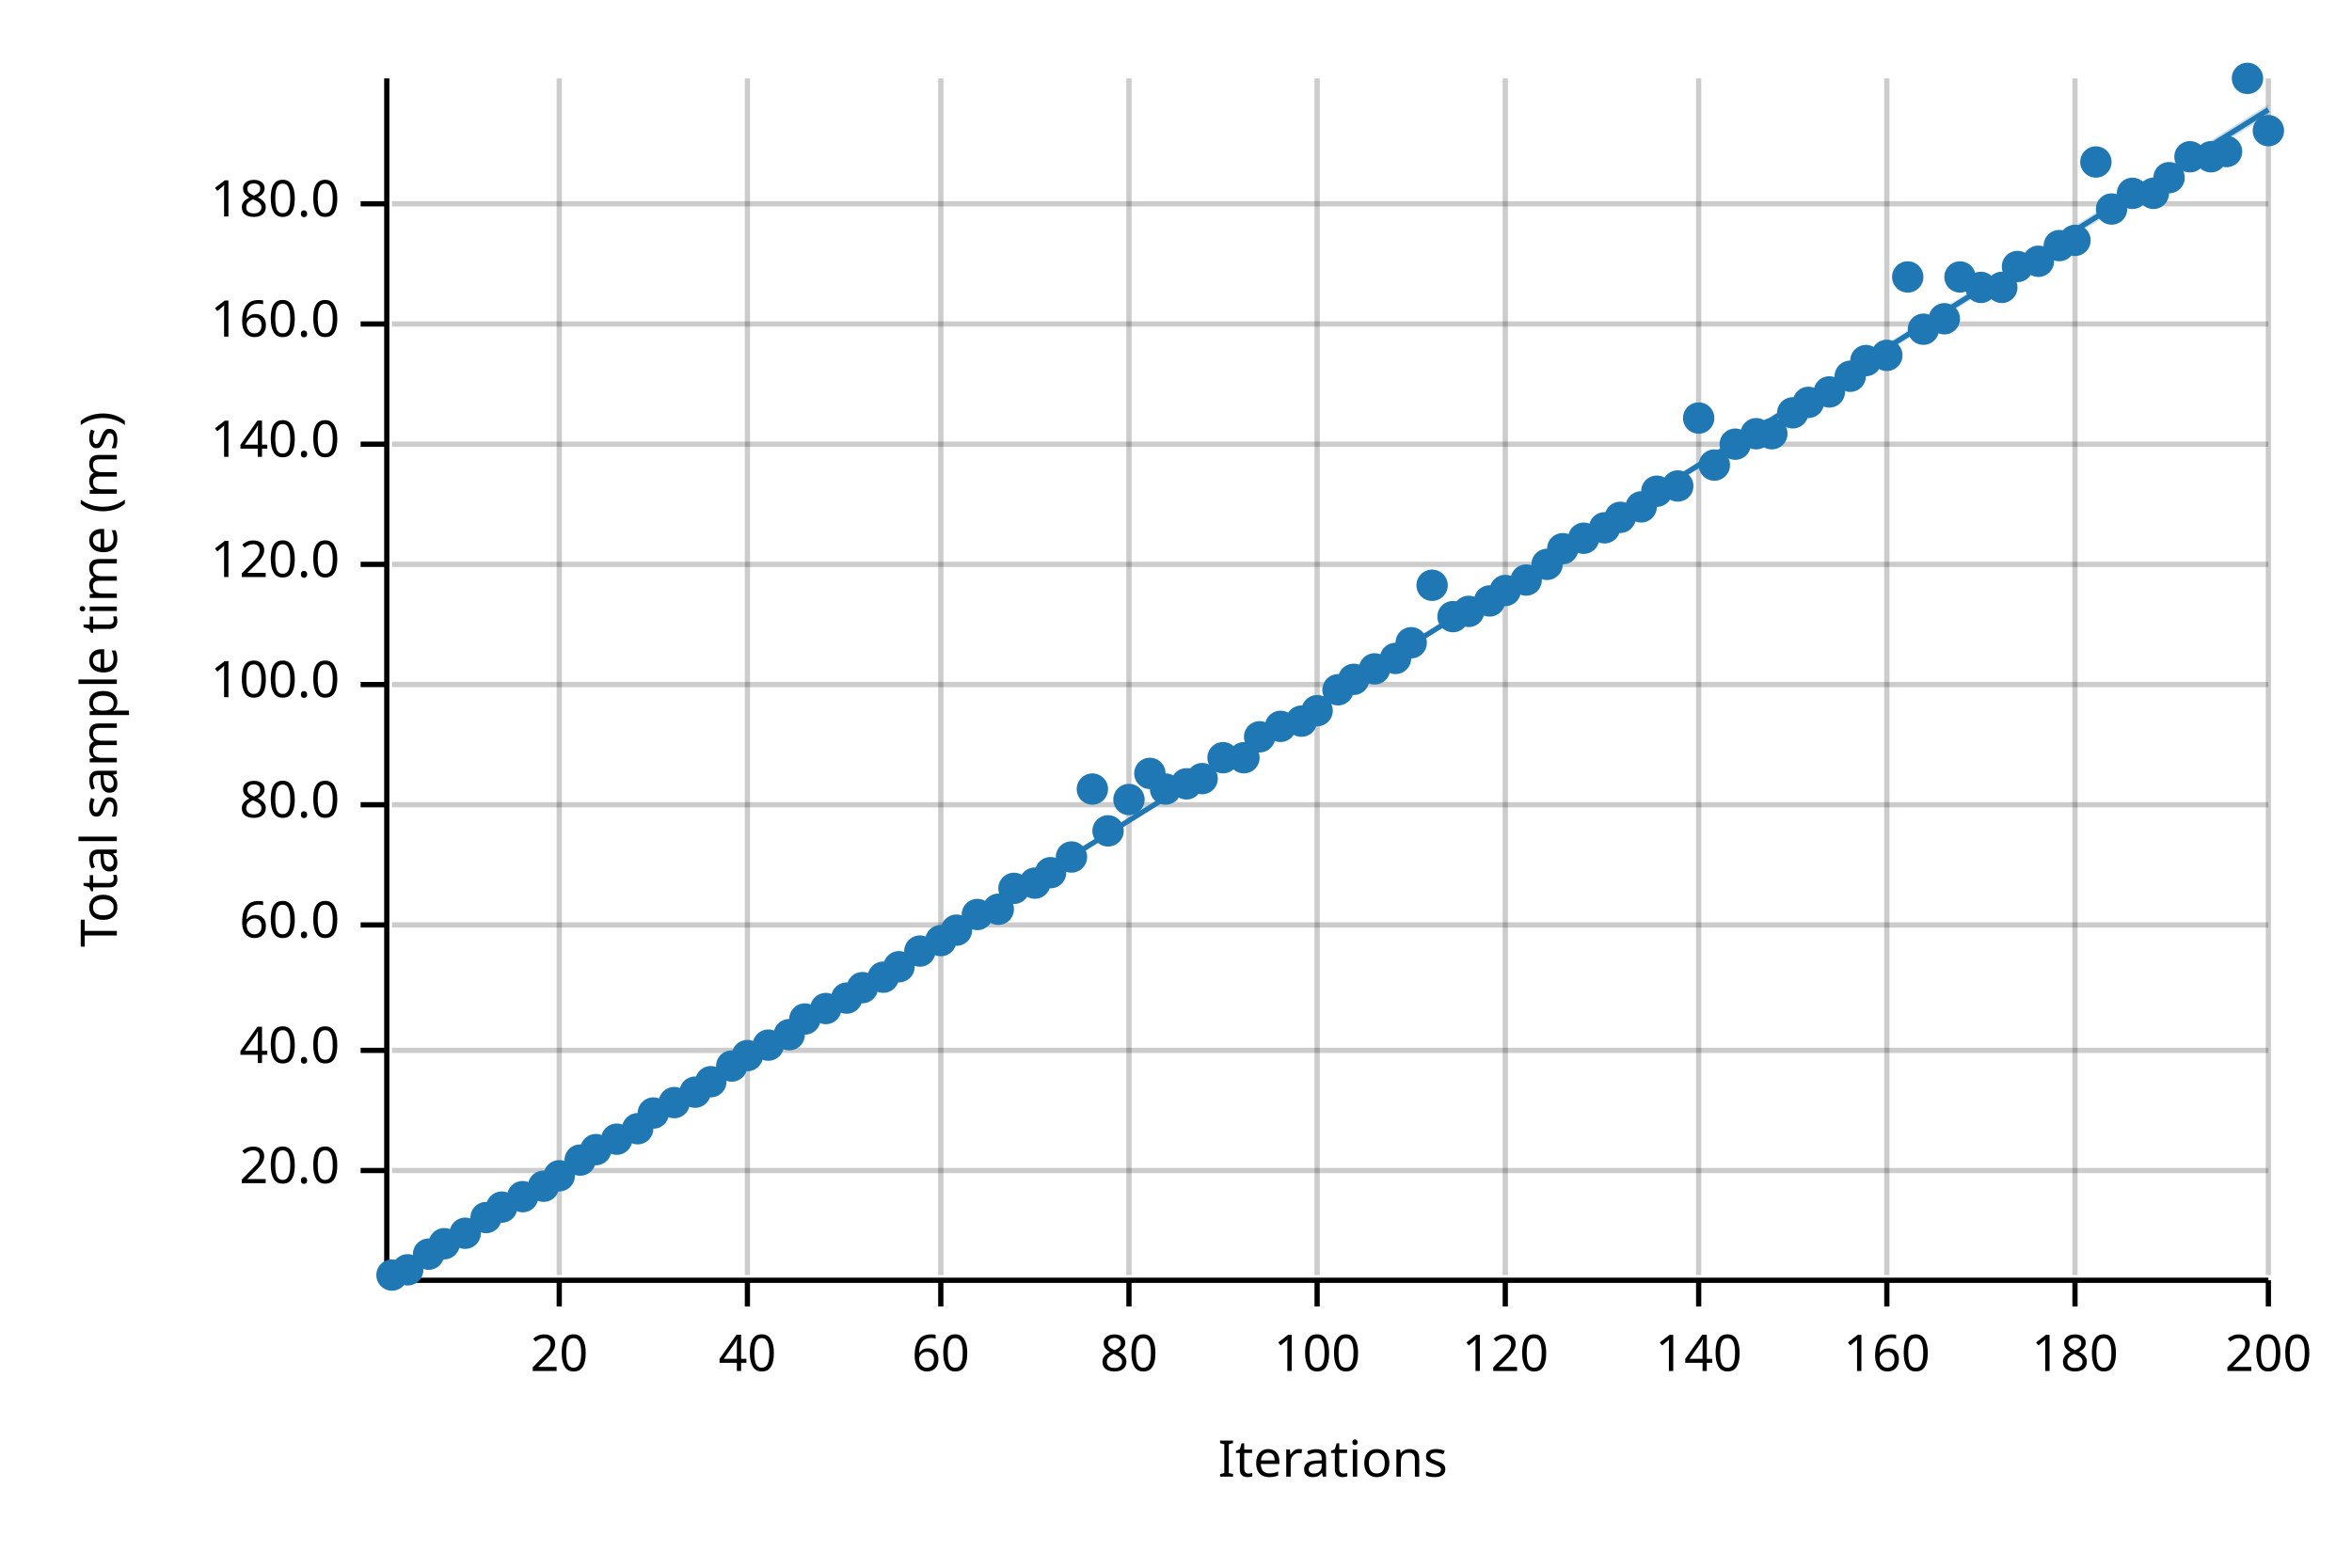
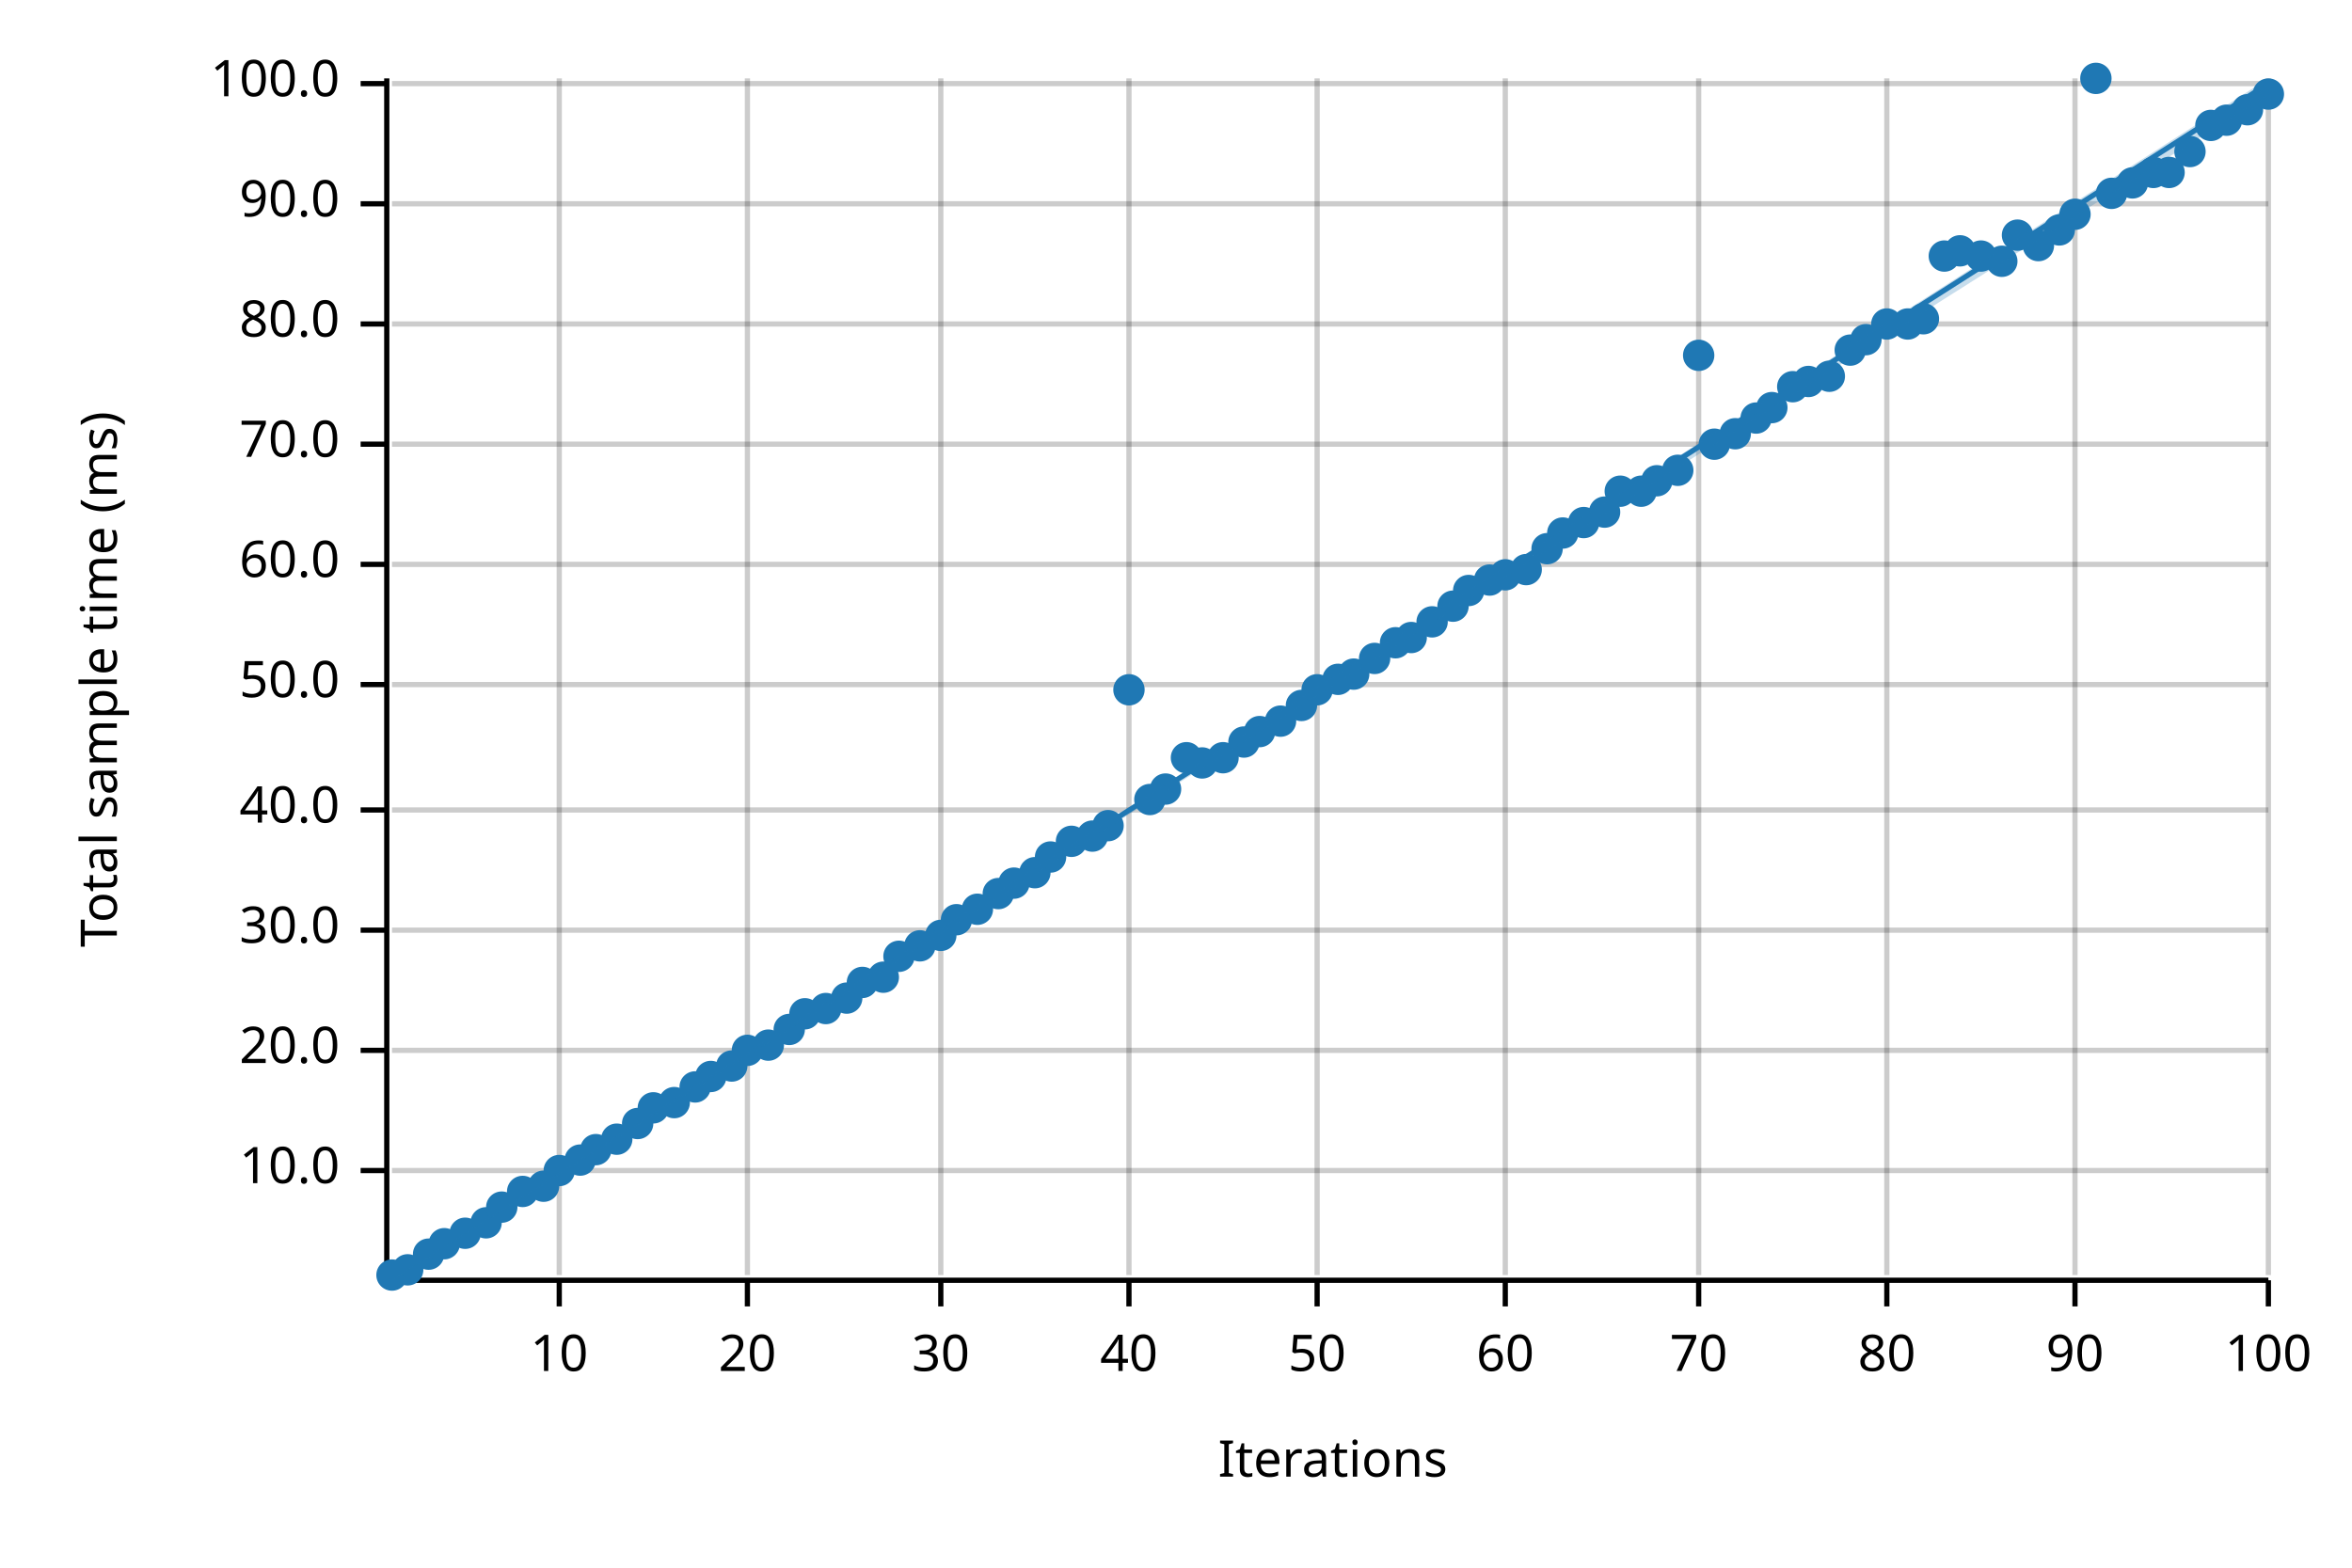
<svg xmlns="http://www.w3.org/2000/svg" width="450" height="300" viewBox="0 0 450 300">
  <text x="15" y="130" dy="0.76em" text-anchor="middle" font-family="sans-serif" font-size="9.677" opacity="1" fill="#000000" transform="rotate(270, 15, 130)">
Total sample time (ms)
</text>
  <text x="255" y="285" dy="-0.5ex" text-anchor="middle" font-family="sans-serif" font-size="9.677" opacity="1" fill="#000000">
Iterations
</text>
  <line opacity="0.2" stroke="#000000" stroke-width="1" x1="107" y1="244" x2="107" y2="15" />
  <line opacity="0.2" stroke="#000000" stroke-width="1" x1="143" y1="244" x2="143" y2="15" />
  <line opacity="0.2" stroke="#000000" stroke-width="1" x1="180" y1="244" x2="180" y2="15" />
  <line opacity="0.2" stroke="#000000" stroke-width="1" x1="216" y1="244" x2="216" y2="15" />
  <line opacity="0.2" stroke="#000000" stroke-width="1" x1="252" y1="244" x2="252" y2="15" />
  <line opacity="0.2" stroke="#000000" stroke-width="1" x1="288" y1="244" x2="288" y2="15" />
  <line opacity="0.2" stroke="#000000" stroke-width="1" x1="325" y1="244" x2="325" y2="15" />
  <line opacity="0.2" stroke="#000000" stroke-width="1" x1="361" y1="244" x2="361" y2="15" />
  <line opacity="0.2" stroke="#000000" stroke-width="1" x1="397" y1="244" x2="397" y2="15" />
  <line opacity="0.2" stroke="#000000" stroke-width="1" x1="434" y1="244" x2="434" y2="15" />
  <line opacity="0.2" stroke="#000000" stroke-width="1" x1="75" y1="224" x2="434" y2="224" />
  <line opacity="0.2" stroke="#000000" stroke-width="1" x1="75" y1="201" x2="434" y2="201" />
-   <line opacity="0.2" stroke="#000000" stroke-width="1" x1="75" y1="177" x2="434" y2="177" />
-   <line opacity="0.2" stroke="#000000" stroke-width="1" x1="75" y1="154" x2="434" y2="154" />
+   <line opacity="0.2" stroke="#000000" stroke-width="1" x1="75" y1="178" x2="434" y2="178" />
+   <line opacity="0.2" stroke="#000000" stroke-width="1" x1="75" y1="155" x2="434" y2="155" />
  <line opacity="0.2" stroke="#000000" stroke-width="1" x1="75" y1="131" x2="434" y2="131" />
  <line opacity="0.2" stroke="#000000" stroke-width="1" x1="75" y1="108" x2="434" y2="108" />
  <line opacity="0.2" stroke="#000000" stroke-width="1" x1="75" y1="85" x2="434" y2="85" />
  <line opacity="0.2" stroke="#000000" stroke-width="1" x1="75" y1="62" x2="434" y2="62" />
  <line opacity="0.2" stroke="#000000" stroke-width="1" x1="75" y1="39" x2="434" y2="39" />
+   <line opacity="0.2" stroke="#000000" stroke-width="1" x1="75" y1="16" x2="434" y2="16" />
  <polyline fill="none" opacity="1" stroke="#000000" stroke-width="1" points="74,15 74,244 " />
  <text x="65" y="224" dy="0.5ex" text-anchor="end" font-family="sans-serif" font-size="9.677" opacity="1" fill="#000000">
- 20.0
+ 10.0
</text>
  <polyline fill="none" opacity="1" stroke="#000000" stroke-width="1" points="69,224 74,224 " />
  <text x="65" y="201" dy="0.5ex" text-anchor="end" font-family="sans-serif" font-size="9.677" opacity="1" fill="#000000">
+ 20.0
+ </text>
+   <polyline fill="none" opacity="1" stroke="#000000" stroke-width="1" points="69,201 74,201 " />
+   <text x="65" y="178" dy="0.5ex" text-anchor="end" font-family="sans-serif" font-size="9.677" opacity="1" fill="#000000">
+ 30.0
+ </text>
+   <polyline fill="none" opacity="1" stroke="#000000" stroke-width="1" points="69,178 74,178 " />
+   <text x="65" y="155" dy="0.5ex" text-anchor="end" font-family="sans-serif" font-size="9.677" opacity="1" fill="#000000">
40.0
</text>
-   <polyline fill="none" opacity="1" stroke="#000000" stroke-width="1" points="69,201 74,201 " />
-   <text x="65" y="177" dy="0.5ex" text-anchor="end" font-family="sans-serif" font-size="9.677" opacity="1" fill="#000000">
- 60.0
- </text>
-   <polyline fill="none" opacity="1" stroke="#000000" stroke-width="1" points="69,177 74,177 " />
-   <text x="65" y="154" dy="0.5ex" text-anchor="end" font-family="sans-serif" font-size="9.677" opacity="1" fill="#000000">
- 80.0
- </text>
-   <polyline fill="none" opacity="1" stroke="#000000" stroke-width="1" points="69,154 74,154 " />
+   <polyline fill="none" opacity="1" stroke="#000000" stroke-width="1" points="69,155 74,155 " />
  <text x="65" y="131" dy="0.5ex" text-anchor="end" font-family="sans-serif" font-size="9.677" opacity="1" fill="#000000">
- 100.0
+ 50.0
</text>
  <polyline fill="none" opacity="1" stroke="#000000" stroke-width="1" points="69,131 74,131 " />
  <text x="65" y="108" dy="0.5ex" text-anchor="end" font-family="sans-serif" font-size="9.677" opacity="1" fill="#000000">
- 120.0
+ 60.0
</text>
  <polyline fill="none" opacity="1" stroke="#000000" stroke-width="1" points="69,108 74,108 " />
  <text x="65" y="85" dy="0.5ex" text-anchor="end" font-family="sans-serif" font-size="9.677" opacity="1" fill="#000000">
- 140.0
+ 70.0
</text>
  <polyline fill="none" opacity="1" stroke="#000000" stroke-width="1" points="69,85 74,85 " />
  <text x="65" y="62" dy="0.5ex" text-anchor="end" font-family="sans-serif" font-size="9.677" opacity="1" fill="#000000">
- 160.0
+ 80.0
</text>
  <polyline fill="none" opacity="1" stroke="#000000" stroke-width="1" points="69,62 74,62 " />
  <text x="65" y="39" dy="0.5ex" text-anchor="end" font-family="sans-serif" font-size="9.677" opacity="1" fill="#000000">
- 180.0
+ 90.0
</text>
  <polyline fill="none" opacity="1" stroke="#000000" stroke-width="1" points="69,39 74,39 " />
+   <text x="65" y="16" dy="0.5ex" text-anchor="end" font-family="sans-serif" font-size="9.677" opacity="1" fill="#000000">
+ 100.0
+ </text>
+   <polyline fill="none" opacity="1" stroke="#000000" stroke-width="1" points="69,16 74,16 " />
  <polyline fill="none" opacity="1" stroke="#000000" stroke-width="1" points="75,245 434,245 " />
  <text x="107" y="255" dy="0.76em" text-anchor="middle" font-family="sans-serif" font-size="9.677" opacity="1" fill="#000000">
- 20
+ 10
</text>
  <polyline fill="none" opacity="1" stroke="#000000" stroke-width="1" points="107,245 107,250 " />
  <text x="143" y="255" dy="0.76em" text-anchor="middle" font-family="sans-serif" font-size="9.677" opacity="1" fill="#000000">
- 40
+ 20
</text>
  <polyline fill="none" opacity="1" stroke="#000000" stroke-width="1" points="143,245 143,250 " />
  <text x="180" y="255" dy="0.76em" text-anchor="middle" font-family="sans-serif" font-size="9.677" opacity="1" fill="#000000">
- 60
+ 30
</text>
  <polyline fill="none" opacity="1" stroke="#000000" stroke-width="1" points="180,245 180,250 " />
  <text x="216" y="255" dy="0.76em" text-anchor="middle" font-family="sans-serif" font-size="9.677" opacity="1" fill="#000000">
- 80
+ 40
</text>
  <polyline fill="none" opacity="1" stroke="#000000" stroke-width="1" points="216,245 216,250 " />
  <text x="252" y="255" dy="0.76em" text-anchor="middle" font-family="sans-serif" font-size="9.677" opacity="1" fill="#000000">
- 100
+ 50
</text>
  <polyline fill="none" opacity="1" stroke="#000000" stroke-width="1" points="252,245 252,250 " />
  <text x="288" y="255" dy="0.76em" text-anchor="middle" font-family="sans-serif" font-size="9.677" opacity="1" fill="#000000">
- 120
+ 60
</text>
  <polyline fill="none" opacity="1" stroke="#000000" stroke-width="1" points="288,245 288,250 " />
  <text x="325" y="255" dy="0.76em" text-anchor="middle" font-family="sans-serif" font-size="9.677" opacity="1" fill="#000000">
- 140
+ 70
</text>
  <polyline fill="none" opacity="1" stroke="#000000" stroke-width="1" points="325,245 325,250 " />
  <text x="361" y="255" dy="0.76em" text-anchor="middle" font-family="sans-serif" font-size="9.677" opacity="1" fill="#000000">
- 160
+ 80
</text>
  <polyline fill="none" opacity="1" stroke="#000000" stroke-width="1" points="361,245 361,250 " />
  <text x="397" y="255" dy="0.76em" text-anchor="middle" font-family="sans-serif" font-size="9.677" opacity="1" fill="#000000">
- 180
+ 90
</text>
  <polyline fill="none" opacity="1" stroke="#000000" stroke-width="1" points="397,245 397,250 " />
  <text x="434" y="255" dy="0.76em" text-anchor="middle" font-family="sans-serif" font-size="9.677" opacity="1" fill="#000000">
- 200
+ 100
</text>
  <polyline fill="none" opacity="1" stroke="#000000" stroke-width="1" points="434,245 434,250 " />
  <circle cx="75" cy="244" r="3" opacity="1" fill="#1F78B4" stroke="none" stroke-width="1" />
  <circle cx="78" cy="243" r="3" opacity="1" fill="#1F78B4" stroke="none" stroke-width="1" />
  <circle cx="82" cy="240" r="3" opacity="1" fill="#1F78B4" stroke="none" stroke-width="1" />
  <circle cx="85" cy="238" r="3" opacity="1" fill="#1F78B4" stroke="none" stroke-width="1" />
  <circle cx="89" cy="236" r="3" opacity="1" fill="#1F78B4" stroke="none" stroke-width="1" />
-   <circle cx="93" cy="233" r="3" opacity="1" fill="#1F78B4" stroke="none" stroke-width="1" />
+   <circle cx="93" cy="234" r="3" opacity="1" fill="#1F78B4" stroke="none" stroke-width="1" />
  <circle cx="96" cy="231" r="3" opacity="1" fill="#1F78B4" stroke="none" stroke-width="1" />
-   <circle cx="100" cy="229" r="3" opacity="1" fill="#1F78B4" stroke="none" stroke-width="1" />
+   <circle cx="100" cy="228" r="3" opacity="1" fill="#1F78B4" stroke="none" stroke-width="1" />
  <circle cx="104" cy="227" r="3" opacity="1" fill="#1F78B4" stroke="none" stroke-width="1" />
-   <circle cx="107" cy="225" r="3" opacity="1" fill="#1F78B4" stroke="none" stroke-width="1" />
+   <circle cx="107" cy="224" r="3" opacity="1" fill="#1F78B4" stroke="none" stroke-width="1" />
  <circle cx="111" cy="222" r="3" opacity="1" fill="#1F78B4" stroke="none" stroke-width="1" />
  <circle cx="114" cy="220" r="3" opacity="1" fill="#1F78B4" stroke="none" stroke-width="1" />
  <circle cx="118" cy="218" r="3" opacity="1" fill="#1F78B4" stroke="none" stroke-width="1" />
-   <circle cx="122" cy="216" r="3" opacity="1" fill="#1F78B4" stroke="none" stroke-width="1" />
-   <circle cx="125" cy="213" r="3" opacity="1" fill="#1F78B4" stroke="none" stroke-width="1" />
+   <circle cx="122" cy="215" r="3" opacity="1" fill="#1F78B4" stroke="none" stroke-width="1" />
+   <circle cx="125" cy="212" r="3" opacity="1" fill="#1F78B4" stroke="none" stroke-width="1" />
  <circle cx="129" cy="211" r="3" opacity="1" fill="#1F78B4" stroke="none" stroke-width="1" />
-   <circle cx="133" cy="209" r="3" opacity="1" fill="#1F78B4" stroke="none" stroke-width="1" />
-   <circle cx="136" cy="207" r="3" opacity="1" fill="#1F78B4" stroke="none" stroke-width="1" />
+   <circle cx="133" cy="208" r="3" opacity="1" fill="#1F78B4" stroke="none" stroke-width="1" />
+   <circle cx="136" cy="206" r="3" opacity="1" fill="#1F78B4" stroke="none" stroke-width="1" />
  <circle cx="140" cy="204" r="3" opacity="1" fill="#1F78B4" stroke="none" stroke-width="1" />
-   <circle cx="143" cy="202" r="3" opacity="1" fill="#1F78B4" stroke="none" stroke-width="1" />
+   <circle cx="143" cy="201" r="3" opacity="1" fill="#1F78B4" stroke="none" stroke-width="1" />
  <circle cx="147" cy="200" r="3" opacity="1" fill="#1F78B4" stroke="none" stroke-width="1" />
-   <circle cx="151" cy="198" r="3" opacity="1" fill="#1F78B4" stroke="none" stroke-width="1" />
-   <circle cx="154" cy="195" r="3" opacity="1" fill="#1F78B4" stroke="none" stroke-width="1" />
+   <circle cx="151" cy="197" r="3" opacity="1" fill="#1F78B4" stroke="none" stroke-width="1" />
+   <circle cx="154" cy="194" r="3" opacity="1" fill="#1F78B4" stroke="none" stroke-width="1" />
  <circle cx="158" cy="193" r="3" opacity="1" fill="#1F78B4" stroke="none" stroke-width="1" />
  <circle cx="162" cy="191" r="3" opacity="1" fill="#1F78B4" stroke="none" stroke-width="1" />
-   <circle cx="165" cy="189" r="3" opacity="1" fill="#1F78B4" stroke="none" stroke-width="1" />
+   <circle cx="165" cy="188" r="3" opacity="1" fill="#1F78B4" stroke="none" stroke-width="1" />
  <circle cx="169" cy="187" r="3" opacity="1" fill="#1F78B4" stroke="none" stroke-width="1" />
-   <circle cx="172" cy="185" r="3" opacity="1" fill="#1F78B4" stroke="none" stroke-width="1" />
-   <circle cx="176" cy="182" r="3" opacity="1" fill="#1F78B4" stroke="none" stroke-width="1" />
-   <circle cx="180" cy="180" r="3" opacity="1" fill="#1F78B4" stroke="none" stroke-width="1" />
-   <circle cx="183" cy="178" r="3" opacity="1" fill="#1F78B4" stroke="none" stroke-width="1" />
-   <circle cx="187" cy="175" r="3" opacity="1" fill="#1F78B4" stroke="none" stroke-width="1" />
-   <circle cx="191" cy="174" r="3" opacity="1" fill="#1F78B4" stroke="none" stroke-width="1" />
-   <circle cx="194" cy="170" r="3" opacity="1" fill="#1F78B4" stroke="none" stroke-width="1" />
-   <circle cx="198" cy="169" r="3" opacity="1" fill="#1F78B4" stroke="none" stroke-width="1" />
-   <circle cx="201" cy="167" r="3" opacity="1" fill="#1F78B4" stroke="none" stroke-width="1" />
-   <circle cx="205" cy="164" r="3" opacity="1" fill="#1F78B4" stroke="none" stroke-width="1" />
-   <circle cx="209" cy="151" r="3" opacity="1" fill="#1F78B4" stroke="none" stroke-width="1" />
-   <circle cx="212" cy="159" r="3" opacity="1" fill="#1F78B4" stroke="none" stroke-width="1" />
-   <circle cx="216" cy="153" r="3" opacity="1" fill="#1F78B4" stroke="none" stroke-width="1" />
-   <circle cx="220" cy="148" r="3" opacity="1" fill="#1F78B4" stroke="none" stroke-width="1" />
+   <circle cx="172" cy="183" r="3" opacity="1" fill="#1F78B4" stroke="none" stroke-width="1" />
+   <circle cx="176" cy="181" r="3" opacity="1" fill="#1F78B4" stroke="none" stroke-width="1" />
+   <circle cx="180" cy="179" r="3" opacity="1" fill="#1F78B4" stroke="none" stroke-width="1" />
+   <circle cx="183" cy="176" r="3" opacity="1" fill="#1F78B4" stroke="none" stroke-width="1" />
+   <circle cx="187" cy="174" r="3" opacity="1" fill="#1F78B4" stroke="none" stroke-width="1" />
+   <circle cx="191" cy="171" r="3" opacity="1" fill="#1F78B4" stroke="none" stroke-width="1" />
+   <circle cx="194" cy="169" r="3" opacity="1" fill="#1F78B4" stroke="none" stroke-width="1" />
+   <circle cx="198" cy="167" r="3" opacity="1" fill="#1F78B4" stroke="none" stroke-width="1" />
+   <circle cx="201" cy="164" r="3" opacity="1" fill="#1F78B4" stroke="none" stroke-width="1" />
+   <circle cx="205" cy="161" r="3" opacity="1" fill="#1F78B4" stroke="none" stroke-width="1" />
+   <circle cx="209" cy="160" r="3" opacity="1" fill="#1F78B4" stroke="none" stroke-width="1" />
+   <circle cx="212" cy="158" r="3" opacity="1" fill="#1F78B4" stroke="none" stroke-width="1" />
+   <circle cx="216" cy="132" r="3" opacity="1" fill="#1F78B4" stroke="none" stroke-width="1" />
+   <circle cx="220" cy="153" r="3" opacity="1" fill="#1F78B4" stroke="none" stroke-width="1" />
  <circle cx="223" cy="151" r="3" opacity="1" fill="#1F78B4" stroke="none" stroke-width="1" />
-   <circle cx="227" cy="150" r="3" opacity="1" fill="#1F78B4" stroke="none" stroke-width="1" />
-   <circle cx="230" cy="149" r="3" opacity="1" fill="#1F78B4" stroke="none" stroke-width="1" />
+   <circle cx="227" cy="145" r="3" opacity="1" fill="#1F78B4" stroke="none" stroke-width="1" />
+   <circle cx="230" cy="146" r="3" opacity="1" fill="#1F78B4" stroke="none" stroke-width="1" />
  <circle cx="234" cy="145" r="3" opacity="1" fill="#1F78B4" stroke="none" stroke-width="1" />
-   <circle cx="238" cy="145" r="3" opacity="1" fill="#1F78B4" stroke="none" stroke-width="1" />
-   <circle cx="241" cy="141" r="3" opacity="1" fill="#1F78B4" stroke="none" stroke-width="1" />
-   <circle cx="245" cy="139" r="3" opacity="1" fill="#1F78B4" stroke="none" stroke-width="1" />
-   <circle cx="249" cy="138" r="3" opacity="1" fill="#1F78B4" stroke="none" stroke-width="1" />
-   <circle cx="252" cy="136" r="3" opacity="1" fill="#1F78B4" stroke="none" stroke-width="1" />
-   <circle cx="256" cy="132" r="3" opacity="1" fill="#1F78B4" stroke="none" stroke-width="1" />
-   <circle cx="259" cy="130" r="3" opacity="1" fill="#1F78B4" stroke="none" stroke-width="1" />
-   <circle cx="263" cy="128" r="3" opacity="1" fill="#1F78B4" stroke="none" stroke-width="1" />
-   <circle cx="267" cy="126" r="3" opacity="1" fill="#1F78B4" stroke="none" stroke-width="1" />
-   <circle cx="270" cy="123" r="3" opacity="1" fill="#1F78B4" stroke="none" stroke-width="1" />
-   <circle cx="274" cy="112" r="3" opacity="1" fill="#1F78B4" stroke="none" stroke-width="1" />
-   <circle cx="278" cy="118" r="3" opacity="1" fill="#1F78B4" stroke="none" stroke-width="1" />
-   <circle cx="281" cy="117" r="3" opacity="1" fill="#1F78B4" stroke="none" stroke-width="1" />
-   <circle cx="285" cy="115" r="3" opacity="1" fill="#1F78B4" stroke="none" stroke-width="1" />
-   <circle cx="288" cy="113" r="3" opacity="1" fill="#1F78B4" stroke="none" stroke-width="1" />
-   <circle cx="292" cy="111" r="3" opacity="1" fill="#1F78B4" stroke="none" stroke-width="1" />
-   <circle cx="296" cy="108" r="3" opacity="1" fill="#1F78B4" stroke="none" stroke-width="1" />
-   <circle cx="299" cy="105" r="3" opacity="1" fill="#1F78B4" stroke="none" stroke-width="1" />
-   <circle cx="303" cy="103" r="3" opacity="1" fill="#1F78B4" stroke="none" stroke-width="1" />
-   <circle cx="307" cy="101" r="3" opacity="1" fill="#1F78B4" stroke="none" stroke-width="1" />
-   <circle cx="310" cy="99" r="3" opacity="1" fill="#1F78B4" stroke="none" stroke-width="1" />
-   <circle cx="314" cy="97" r="3" opacity="1" fill="#1F78B4" stroke="none" stroke-width="1" />
-   <circle cx="317" cy="94" r="3" opacity="1" fill="#1F78B4" stroke="none" stroke-width="1" />
-   <circle cx="321" cy="93" r="3" opacity="1" fill="#1F78B4" stroke="none" stroke-width="1" />
-   <circle cx="325" cy="80" r="3" opacity="1" fill="#1F78B4" stroke="none" stroke-width="1" />
-   <circle cx="328" cy="89" r="3" opacity="1" fill="#1F78B4" stroke="none" stroke-width="1" />
-   <circle cx="332" cy="85" r="3" opacity="1" fill="#1F78B4" stroke="none" stroke-width="1" />
-   <circle cx="336" cy="83" r="3" opacity="1" fill="#1F78B4" stroke="none" stroke-width="1" />
-   <circle cx="339" cy="83" r="3" opacity="1" fill="#1F78B4" stroke="none" stroke-width="1" />
-   <circle cx="343" cy="79" r="3" opacity="1" fill="#1F78B4" stroke="none" stroke-width="1" />
-   <circle cx="346" cy="77" r="3" opacity="1" fill="#1F78B4" stroke="none" stroke-width="1" />
-   <circle cx="350" cy="75" r="3" opacity="1" fill="#1F78B4" stroke="none" stroke-width="1" />
-   <circle cx="354" cy="72" r="3" opacity="1" fill="#1F78B4" stroke="none" stroke-width="1" />
-   <circle cx="357" cy="69" r="3" opacity="1" fill="#1F78B4" stroke="none" stroke-width="1" />
-   <circle cx="361" cy="68" r="3" opacity="1" fill="#1F78B4" stroke="none" stroke-width="1" />
-   <circle cx="365" cy="53" r="3" opacity="1" fill="#1F78B4" stroke="none" stroke-width="1" />
-   <circle cx="368" cy="63" r="3" opacity="1" fill="#1F78B4" stroke="none" stroke-width="1" />
-   <circle cx="372" cy="61" r="3" opacity="1" fill="#1F78B4" stroke="none" stroke-width="1" />
-   <circle cx="375" cy="53" r="3" opacity="1" fill="#1F78B4" stroke="none" stroke-width="1" />
-   <circle cx="379" cy="55" r="3" opacity="1" fill="#1F78B4" stroke="none" stroke-width="1" />
-   <circle cx="383" cy="55" r="3" opacity="1" fill="#1F78B4" stroke="none" stroke-width="1" />
-   <circle cx="386" cy="51" r="3" opacity="1" fill="#1F78B4" stroke="none" stroke-width="1" />
-   <circle cx="390" cy="50" r="3" opacity="1" fill="#1F78B4" stroke="none" stroke-width="1" />
-   <circle cx="394" cy="47" r="3" opacity="1" fill="#1F78B4" stroke="none" stroke-width="1" />
-   <circle cx="397" cy="46" r="3" opacity="1" fill="#1F78B4" stroke="none" stroke-width="1" />
-   <circle cx="401" cy="31" r="3" opacity="1" fill="#1F78B4" stroke="none" stroke-width="1" />
-   <circle cx="404" cy="40" r="3" opacity="1" fill="#1F78B4" stroke="none" stroke-width="1" />
-   <circle cx="408" cy="37" r="3" opacity="1" fill="#1F78B4" stroke="none" stroke-width="1" />
-   <circle cx="412" cy="37" r="3" opacity="1" fill="#1F78B4" stroke="none" stroke-width="1" />
-   <circle cx="415" cy="34" r="3" opacity="1" fill="#1F78B4" stroke="none" stroke-width="1" />
-   <circle cx="419" cy="30" r="3" opacity="1" fill="#1F78B4" stroke="none" stroke-width="1" />
-   <circle cx="423" cy="30" r="3" opacity="1" fill="#1F78B4" stroke="none" stroke-width="1" />
-   <circle cx="426" cy="29" r="3" opacity="1" fill="#1F78B4" stroke="none" stroke-width="1" />
-   <circle cx="430" cy="15" r="3" opacity="1" fill="#1F78B4" stroke="none" stroke-width="1" />
-   <circle cx="434" cy="25" r="3" opacity="1" fill="#1F78B4" stroke="none" stroke-width="1" />
-   <polyline fill="none" opacity="1" stroke="#1F78B4" stroke-width="1" points="75,245 434,21 " />
-   <polygon opacity="0.25" fill="#1F78B4" points="75,245 434,22 434,20 " />
+   <circle cx="238" cy="142" r="3" opacity="1" fill="#1F78B4" stroke="none" stroke-width="1" />
+   <circle cx="241" cy="140" r="3" opacity="1" fill="#1F78B4" stroke="none" stroke-width="1" />
+   <circle cx="245" cy="138" r="3" opacity="1" fill="#1F78B4" stroke="none" stroke-width="1" />
+   <circle cx="249" cy="135" r="3" opacity="1" fill="#1F78B4" stroke="none" stroke-width="1" />
+   <circle cx="252" cy="132" r="3" opacity="1" fill="#1F78B4" stroke="none" stroke-width="1" />
+   <circle cx="256" cy="130" r="3" opacity="1" fill="#1F78B4" stroke="none" stroke-width="1" />
+   <circle cx="259" cy="129" r="3" opacity="1" fill="#1F78B4" stroke="none" stroke-width="1" />
+   <circle cx="263" cy="126" r="3" opacity="1" fill="#1F78B4" stroke="none" stroke-width="1" />
+   <circle cx="267" cy="123" r="3" opacity="1" fill="#1F78B4" stroke="none" stroke-width="1" />
+   <circle cx="270" cy="122" r="3" opacity="1" fill="#1F78B4" stroke="none" stroke-width="1" />
+   <circle cx="274" cy="119" r="3" opacity="1" fill="#1F78B4" stroke="none" stroke-width="1" />
+   <circle cx="278" cy="116" r="3" opacity="1" fill="#1F78B4" stroke="none" stroke-width="1" />
+   <circle cx="281" cy="113" r="3" opacity="1" fill="#1F78B4" stroke="none" stroke-width="1" />
+   <circle cx="285" cy="111" r="3" opacity="1" fill="#1F78B4" stroke="none" stroke-width="1" />
+   <circle cx="288" cy="110" r="3" opacity="1" fill="#1F78B4" stroke="none" stroke-width="1" />
+   <circle cx="292" cy="109" r="3" opacity="1" fill="#1F78B4" stroke="none" stroke-width="1" />
+   <circle cx="296" cy="105" r="3" opacity="1" fill="#1F78B4" stroke="none" stroke-width="1" />
+   <circle cx="299" cy="102" r="3" opacity="1" fill="#1F78B4" stroke="none" stroke-width="1" />
+   <circle cx="303" cy="100" r="3" opacity="1" fill="#1F78B4" stroke="none" stroke-width="1" />
+   <circle cx="307" cy="98" r="3" opacity="1" fill="#1F78B4" stroke="none" stroke-width="1" />
+   <circle cx="310" cy="94" r="3" opacity="1" fill="#1F78B4" stroke="none" stroke-width="1" />
+   <circle cx="314" cy="94" r="3" opacity="1" fill="#1F78B4" stroke="none" stroke-width="1" />
+   <circle cx="317" cy="92" r="3" opacity="1" fill="#1F78B4" stroke="none" stroke-width="1" />
+   <circle cx="321" cy="90" r="3" opacity="1" fill="#1F78B4" stroke="none" stroke-width="1" />
+   <circle cx="325" cy="68" r="3" opacity="1" fill="#1F78B4" stroke="none" stroke-width="1" />
+   <circle cx="328" cy="85" r="3" opacity="1" fill="#1F78B4" stroke="none" stroke-width="1" />
+   <circle cx="332" cy="83" r="3" opacity="1" fill="#1F78B4" stroke="none" stroke-width="1" />
+   <circle cx="336" cy="80" r="3" opacity="1" fill="#1F78B4" stroke="none" stroke-width="1" />
+   <circle cx="339" cy="78" r="3" opacity="1" fill="#1F78B4" stroke="none" stroke-width="1" />
+   <circle cx="343" cy="74" r="3" opacity="1" fill="#1F78B4" stroke="none" stroke-width="1" />
+   <circle cx="346" cy="73" r="3" opacity="1" fill="#1F78B4" stroke="none" stroke-width="1" />
+   <circle cx="350" cy="72" r="3" opacity="1" fill="#1F78B4" stroke="none" stroke-width="1" />
+   <circle cx="354" cy="67" r="3" opacity="1" fill="#1F78B4" stroke="none" stroke-width="1" />
+   <circle cx="357" cy="65" r="3" opacity="1" fill="#1F78B4" stroke="none" stroke-width="1" />
+   <circle cx="361" cy="62" r="3" opacity="1" fill="#1F78B4" stroke="none" stroke-width="1" />
+   <circle cx="365" cy="62" r="3" opacity="1" fill="#1F78B4" stroke="none" stroke-width="1" />
+   <circle cx="368" cy="61" r="3" opacity="1" fill="#1F78B4" stroke="none" stroke-width="1" />
+   <circle cx="372" cy="49" r="3" opacity="1" fill="#1F78B4" stroke="none" stroke-width="1" />
+   <circle cx="375" cy="48" r="3" opacity="1" fill="#1F78B4" stroke="none" stroke-width="1" />
+   <circle cx="379" cy="49" r="3" opacity="1" fill="#1F78B4" stroke="none" stroke-width="1" />
+   <circle cx="383" cy="50" r="3" opacity="1" fill="#1F78B4" stroke="none" stroke-width="1" />
+   <circle cx="386" cy="45" r="3" opacity="1" fill="#1F78B4" stroke="none" stroke-width="1" />
+   <circle cx="390" cy="47" r="3" opacity="1" fill="#1F78B4" stroke="none" stroke-width="1" />
+   <circle cx="394" cy="44" r="3" opacity="1" fill="#1F78B4" stroke="none" stroke-width="1" />
+   <circle cx="397" cy="41" r="3" opacity="1" fill="#1F78B4" stroke="none" stroke-width="1" />
+   <circle cx="401" cy="15" r="3" opacity="1" fill="#1F78B4" stroke="none" stroke-width="1" />
+   <circle cx="404" cy="37" r="3" opacity="1" fill="#1F78B4" stroke="none" stroke-width="1" />
+   <circle cx="408" cy="35" r="3" opacity="1" fill="#1F78B4" stroke="none" stroke-width="1" />
+   <circle cx="412" cy="33" r="3" opacity="1" fill="#1F78B4" stroke="none" stroke-width="1" />
+   <circle cx="415" cy="33" r="3" opacity="1" fill="#1F78B4" stroke="none" stroke-width="1" />
+   <circle cx="419" cy="29" r="3" opacity="1" fill="#1F78B4" stroke="none" stroke-width="1" />
+   <circle cx="423" cy="24" r="3" opacity="1" fill="#1F78B4" stroke="none" stroke-width="1" />
+   <circle cx="426" cy="23" r="3" opacity="1" fill="#1F78B4" stroke="none" stroke-width="1" />
+   <circle cx="430" cy="21" r="3" opacity="1" fill="#1F78B4" stroke="none" stroke-width="1" />
+   <circle cx="434" cy="18" r="3" opacity="1" fill="#1F78B4" stroke="none" stroke-width="1" />
+   <polyline fill="none" opacity="1" stroke="#1F78B4" stroke-width="1" points="75,245 434,16 " />
+   <polygon opacity="0.25" fill="#1F78B4" points="75,245 434,18 434,15 " />
</svg>
